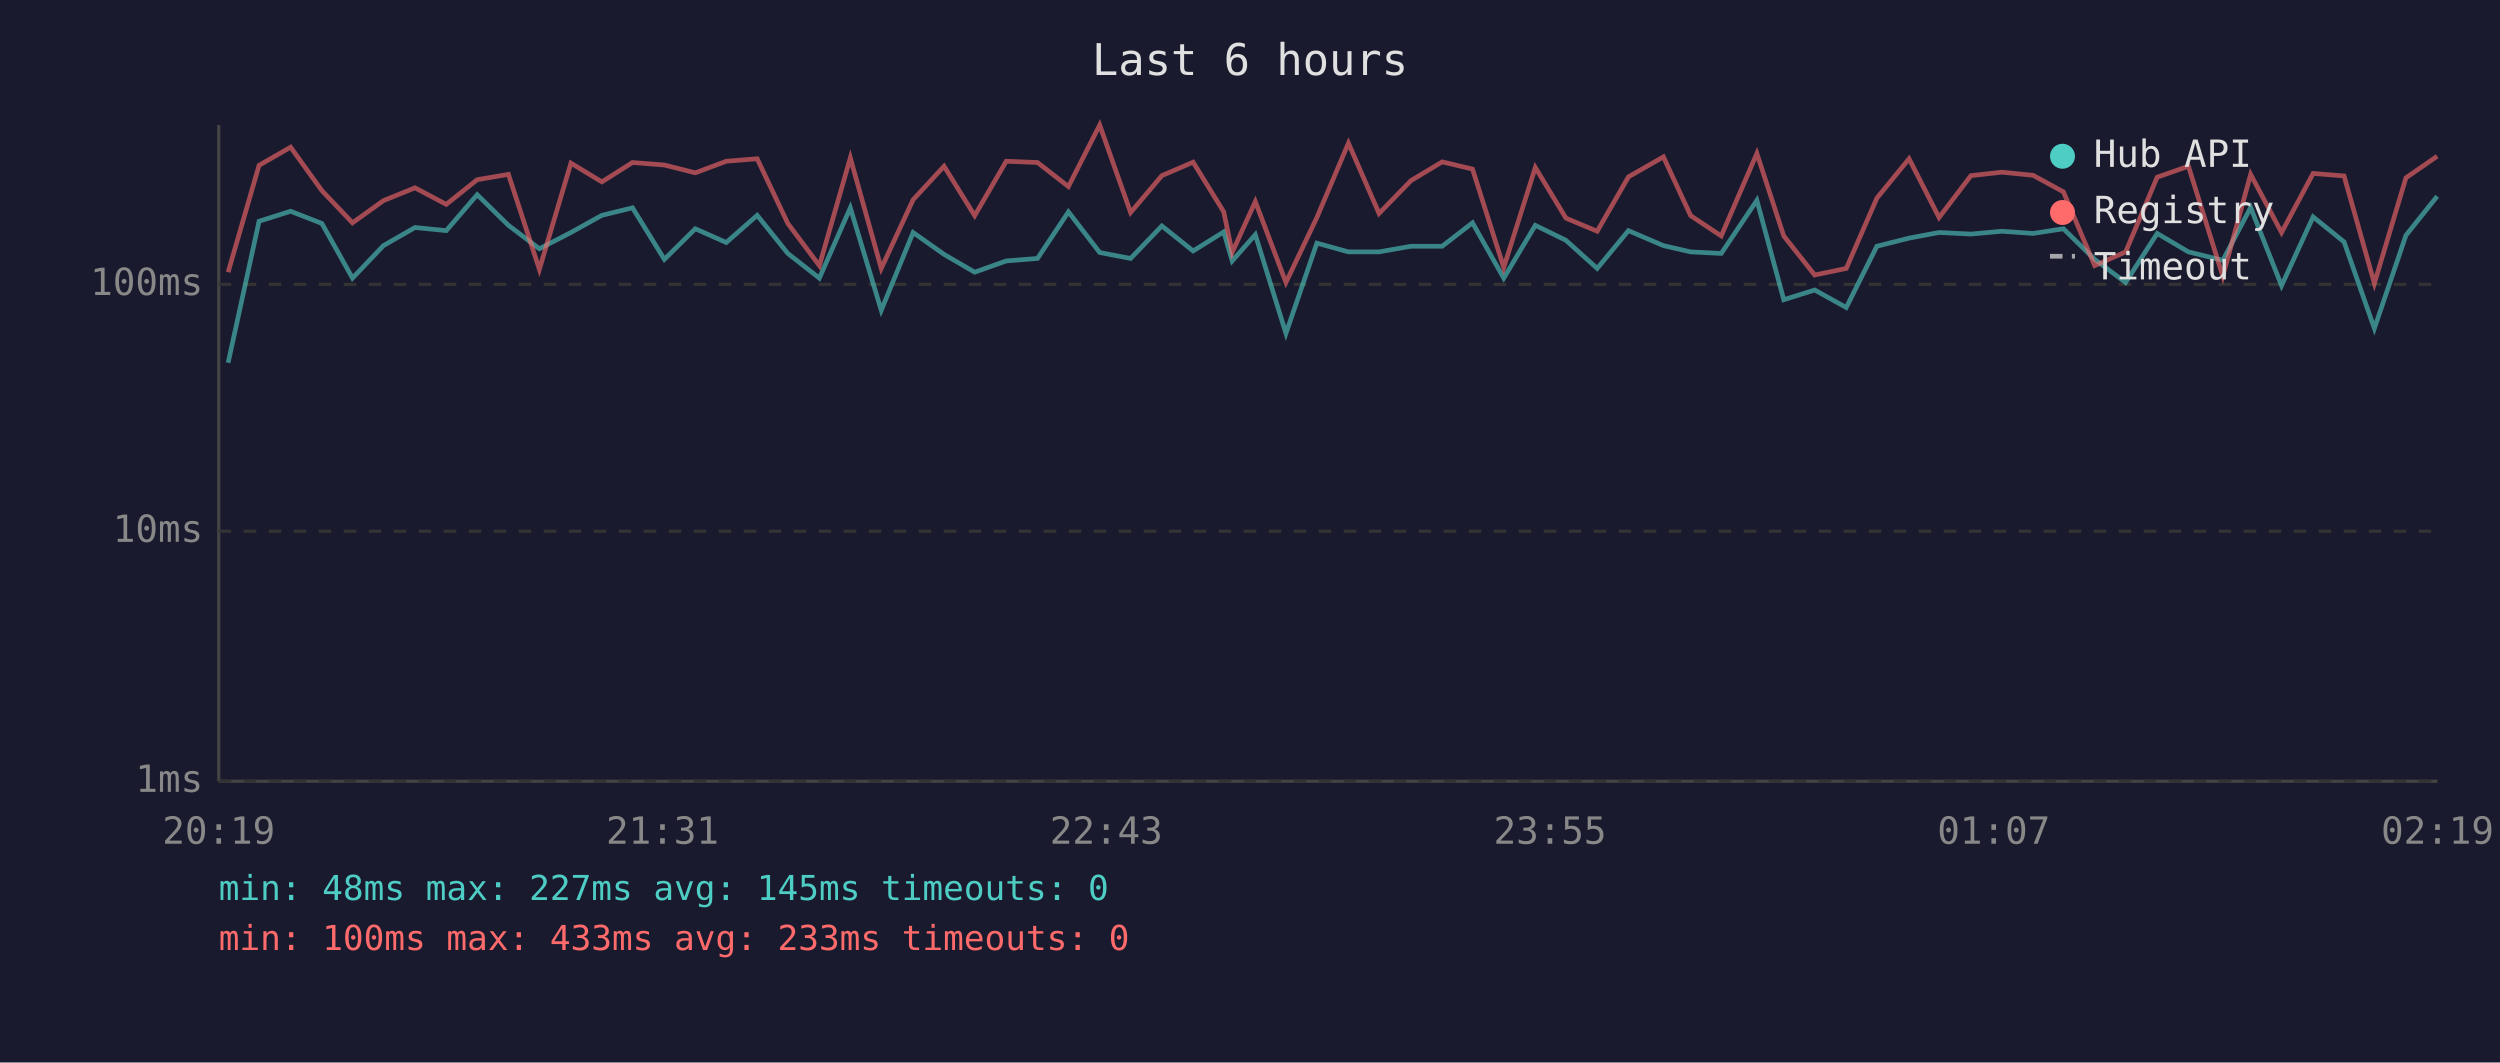
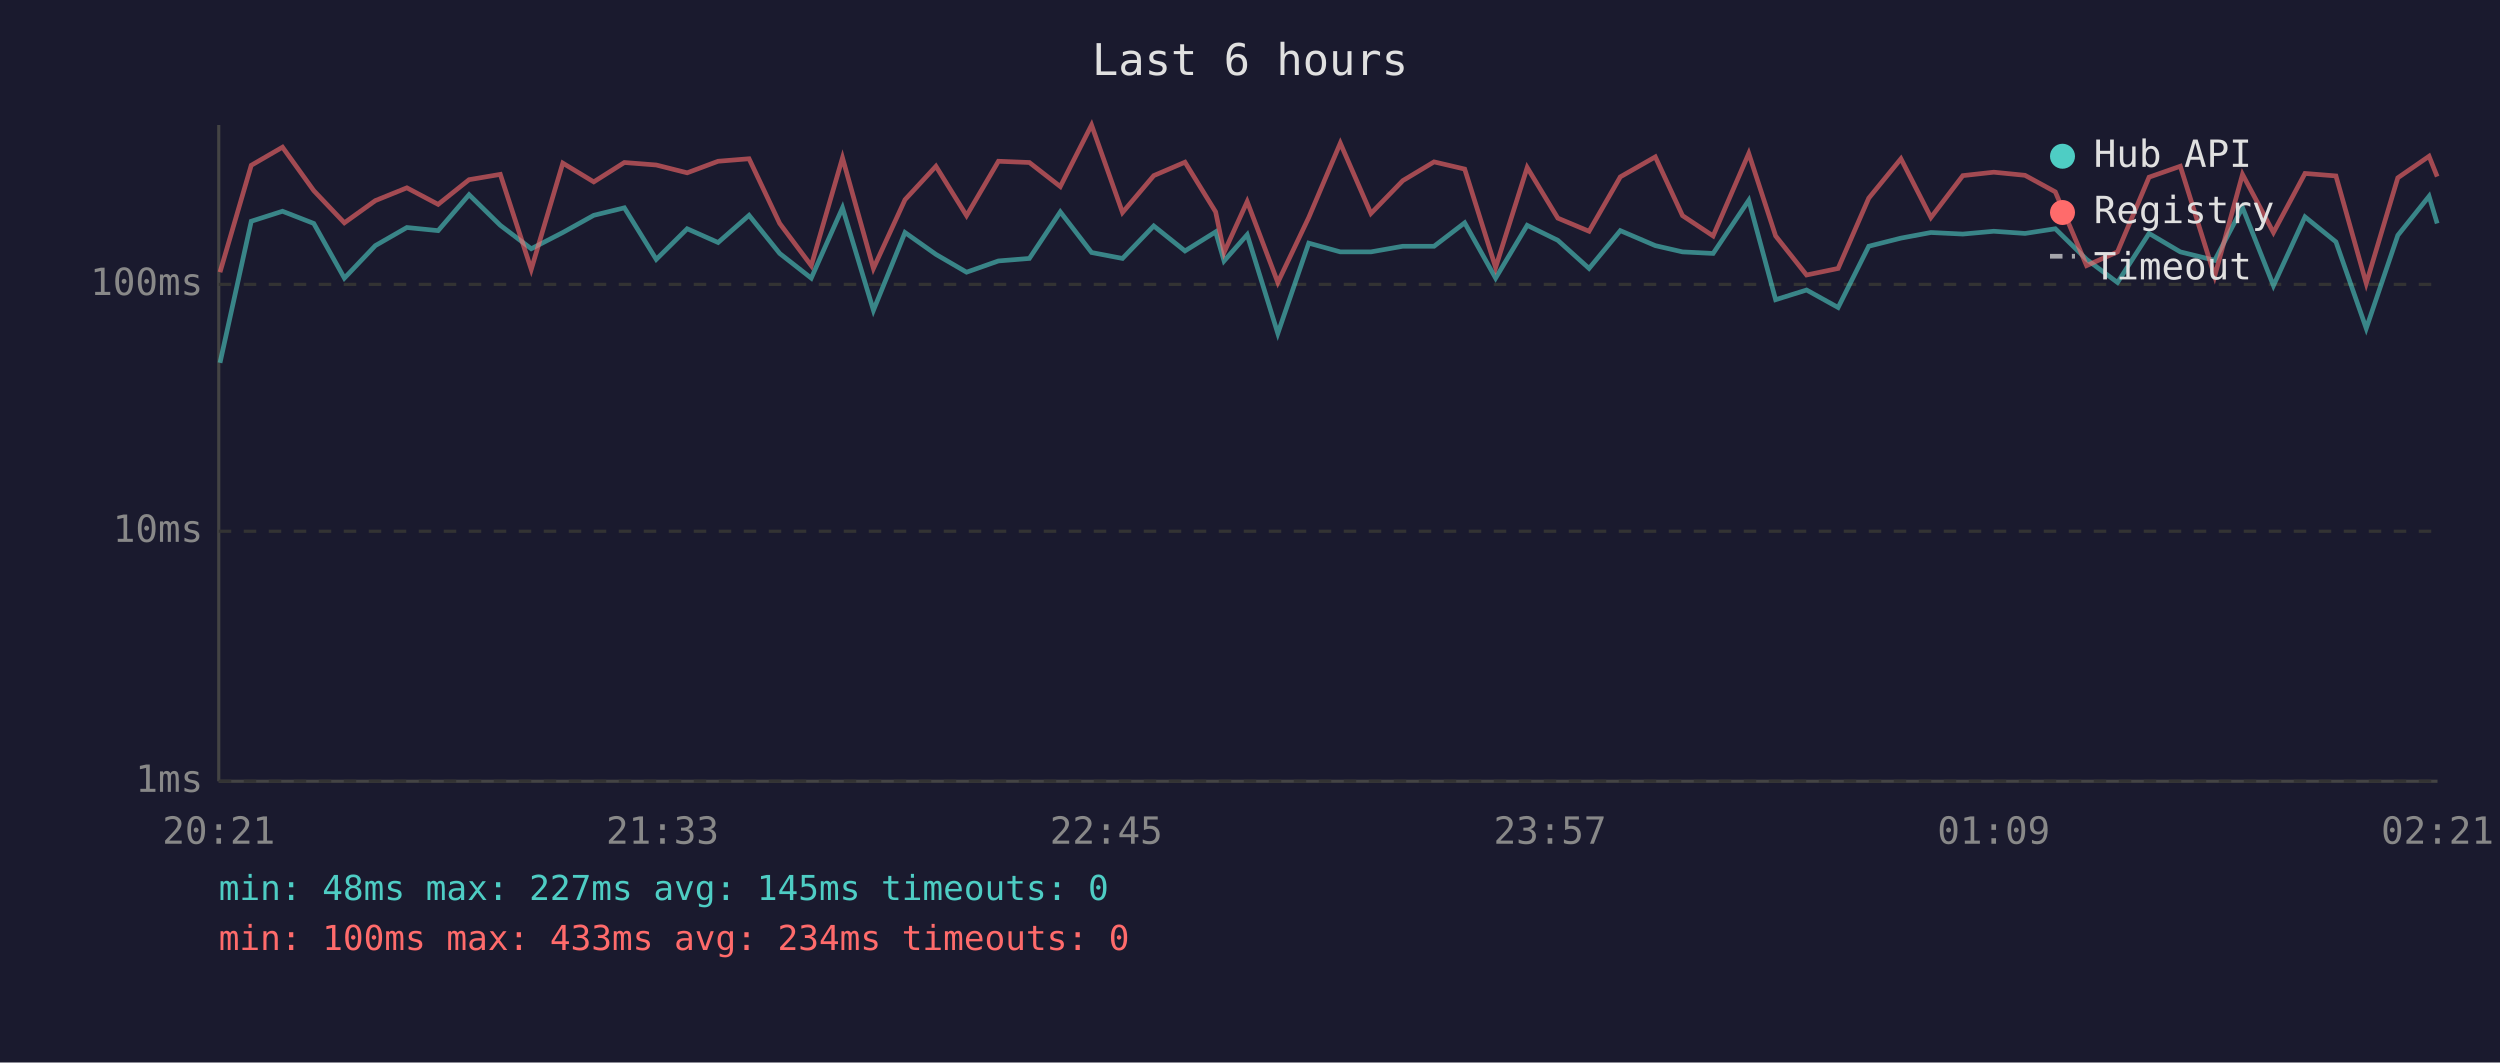
<svg xmlns="http://www.w3.org/2000/svg" viewBox="0 0 800 340" font-family="monospace" font-size="12">
  <rect width="800" height="340" fill="#1a1a2e" />
  <text x="400" y="24" fill="#e0e0e0" font-size="14" text-anchor="middle">Last 6 hours</text>
  <line x1="70" y1="40" x2="70" y2="250" stroke="#444" stroke-width="1" />
  <line x1="70" y1="250" x2="780" y2="250" stroke="#444" stroke-width="1" />
  <line x1="70" y1="250" x2="780" y2="250" stroke="#333" stroke-width="1" stroke-dasharray="4" />
  <text x="65" y="250" fill="#888" text-anchor="end" dominant-baseline="middle">1ms</text>
  <line x1="70" y1="170" x2="780" y2="170" stroke="#333" stroke-width="1" stroke-dasharray="4" />
  <text x="65" y="170" fill="#888" text-anchor="end" dominant-baseline="middle">10ms</text>
  <line x1="70" y1="91" x2="780" y2="91" stroke="#333" stroke-width="1" stroke-dasharray="4" />
  <text x="65" y="91" fill="#888" text-anchor="end" dominant-baseline="middle">100ms</text>
-   <text x="70" y="270" fill="#888" text-anchor="middle">20:19</text>
-   <text x="212" y="270" fill="#888" text-anchor="middle">21:31</text>
-   <text x="354" y="270" fill="#888" text-anchor="middle">22:43</text>
-   <text x="496" y="270" fill="#888" text-anchor="middle">23:55</text>
-   <text x="638" y="270" fill="#888" text-anchor="middle">01:07</text>
-   <text x="780" y="270" fill="#888" text-anchor="middle">02:19</text>
-   <polyline points="73.0,116.1 82.9,70.8 93.0,67.6 103.0,71.5 112.8,89.0 122.7,78.6 132.8,72.8 142.8,73.8 152.7,62.3 162.7,72.1 172.6,79.6 182.7,74.4 192.6,68.9 202.4,66.5 212.6,83.0 222.5,73.2 232.4,77.6 242.3,68.9 252.1,81.1 262.2,89.0 272.1,66.5 282.0,99.3 292.2,74.4 302.1,81.4 311.9,87.1 322.0,83.5 332.0,82.7 341.9,67.8 351.9,80.8 361.8,82.7 371.8,72.3 381.8,80.3 391.6,74.2 394.3,83.5 401.7,75.1 411.5,106.7 421.4,77.8 431.5,80.6 441.3,80.6 451.5,78.8 461.5,78.8 471.2,71.3 481.2,89.0 491.3,72.1 501.1,76.9 511.1,85.9 521.1,73.8 532.3,78.6 541.0,80.6 550.8,81.1 562.2,64.1 570.8,95.9 580.7,92.8 590.8,98.4 600.6,78.8 610.9,76.2 620.5,74.4 630.7,74.9 640.6,74.0 650.6,74.7 660.3,73.2 670.3,83.0 680.2,90.4 690.3,74.7 700.3,80.6 711.3,83.3 720.2,66.4 730.1,91.4 740.2,69.4 750.1,77.4 759.8,105.1 769.9,75.3 779.9,62.8" fill="none" stroke="#4ecdc4" stroke-width="1.5" opacity="0.6" />
-   <polyline points="73.0,87.1 82.9,52.9 93.0,47.1 103.0,61.0 112.8,71.3 122.7,64.2 132.8,60.1 142.8,65.4 152.7,57.5 162.7,55.8 172.6,86.2 182.7,52.2 192.6,58.2 202.4,52.0 212.6,52.8 222.5,55.3 232.4,51.6 242.3,50.8 252.1,71.5 262.2,85.0 272.1,50.5 282.0,85.9 292.2,63.9 302.1,53.2 311.9,69.0 322.0,51.6 332.0,52.0 341.9,59.7 351.9,40.0 361.8,68.0 371.8,56.2 381.8,51.9 391.6,67.8 394.3,80.8 401.7,64.5 411.5,90.4 421.4,69.6 431.5,45.8 441.3,68.3 451.5,57.8 461.5,51.8 471.2,54.1 481.2,85.6 491.3,53.6 501.1,69.8 511.1,74.0 521.1,56.6 532.3,50.2 541.0,69.0 550.8,75.5 562.2,49.1 570.8,75.5 580.7,88.0 590.8,85.9 600.6,63.4 610.9,50.8 620.5,69.6 630.7,56.2 640.6,55.1 650.6,56.1 660.3,61.4 670.3,85.0 680.2,80.6 690.3,56.7 700.3,53.2 711.3,88.4 720.2,55.8 730.1,74.4 740.2,55.5 750.1,56.3 759.8,90.7 769.9,56.9 779.9,50.0" fill="none" stroke="#ff6b6b" stroke-width="1.5" opacity="0.6" />
+   <text x="70" y="270" fill="#888" text-anchor="middle">20:21</text>
+   <text x="212" y="270" fill="#888" text-anchor="middle">21:33</text>
+   <text x="354" y="270" fill="#888" text-anchor="middle">22:45</text>
+   <text x="496" y="270" fill="#888" text-anchor="middle">23:57</text>
+   <text x="638" y="270" fill="#888" text-anchor="middle">01:09</text>
+   <text x="780" y="270" fill="#888" text-anchor="middle">02:21</text>
+   <polyline points="70.4,116.1 80.4,70.8 90.4,67.6 100.4,71.5 110.2,89.0 120.1,78.6 130.2,72.8 140.2,73.8 150.1,62.3 160.1,72.1 170.0,79.6 180.1,74.4 190.0,68.9 199.8,66.5 210.0,83.0 219.9,73.2 229.8,77.6 239.7,68.9 249.5,81.1 259.6,89.0 269.6,66.5 279.5,99.3 289.6,74.4 299.5,81.4 309.3,87.1 319.5,83.5 329.4,82.7 339.3,67.8 349.3,80.8 359.2,82.7 369.2,72.3 379.2,80.3 389.0,74.2 391.7,83.5 399.1,75.1 408.9,106.7 418.8,77.8 428.9,80.6 438.7,80.6 448.9,78.8 458.9,78.8 468.7,71.3 478.6,89.0 488.7,72.1 498.5,76.9 508.5,85.9 518.5,73.8 529.7,78.6 538.4,80.6 548.2,81.1 559.6,64.1 568.2,95.9 578.1,92.8 588.2,98.4 598.0,78.8 608.3,76.2 617.9,74.4 628.1,74.9 638.0,74.0 648.0,74.7 657.7,73.2 667.7,83.0 677.6,90.4 687.7,74.7 697.7,80.6 708.7,83.3 717.6,66.4 727.5,91.4 737.6,69.4 747.5,77.4 757.2,105.1 767.3,75.3 777.3,62.8 779.9,71.5" fill="none" stroke="#4ecdc4" stroke-width="1.5" opacity="0.6" />
+   <polyline points="70.4,87.1 80.4,52.9 90.4,47.1 100.4,61.0 110.2,71.3 120.1,64.2 130.2,60.1 140.2,65.4 150.1,57.5 160.1,55.8 170.0,86.2 180.1,52.2 190.0,58.2 199.8,52.0 210.0,52.8 219.9,55.3 229.8,51.6 239.7,50.8 249.5,71.5 259.6,85.0 269.6,50.5 279.5,85.9 289.6,63.9 299.5,53.2 309.3,69.0 319.5,51.6 329.4,52.0 339.3,59.7 349.3,40.0 359.2,68.0 369.2,56.2 379.2,51.9 389.0,67.8 391.7,80.8 399.1,64.5 408.9,90.4 418.8,69.6 428.9,45.8 438.7,68.3 448.9,57.8 458.9,51.8 468.7,54.1 478.6,85.6 488.7,53.6 498.5,69.8 508.5,74.0 518.5,56.6 529.7,50.2 538.4,69.0 548.2,75.5 559.6,49.1 568.2,75.5 578.1,88.0 588.2,85.9 598.0,63.4 608.3,50.8 617.9,69.6 628.1,56.2 638.0,55.1 648.0,56.1 657.7,61.4 667.7,85.0 677.6,80.6 687.7,56.7 697.7,53.2 708.7,88.4 717.6,55.8 727.5,74.4 737.6,55.5 747.5,56.3 757.2,90.7 767.3,56.9 777.3,50.0 779.9,56.5" fill="none" stroke="#ff6b6b" stroke-width="1.5" opacity="0.6" />
  <circle cx="660" cy="50" r="4" fill="#4ecdc4" />
  <text x="670" y="50" fill="#e0e0e0" dominant-baseline="middle">Hub API</text>
  <circle cx="660" cy="68" r="4" fill="#ff6b6b" />
  <text x="670" y="68" fill="#e0e0e0" dominant-baseline="middle">Registry</text>
  <line x1="656" y1="82" x2="664" y2="82" stroke="#e0e0e0" stroke-width="1.5" stroke-dasharray="4,3" opacity="0.7" />
  <text x="670" y="86" fill="#e0e0e0" dominant-baseline="middle">Timeout</text>
  <text x="70" y="288" fill="#4ecdc4" font-size="11">min: 48ms  max: 227ms  avg: 145ms  timeouts: 0</text>
-   <text x="70" y="304" fill="#ff6b6b" font-size="11">min: 100ms  max: 433ms  avg: 233ms  timeouts: 0</text>
+   <text x="70" y="304" fill="#ff6b6b" font-size="11">min: 100ms  max: 433ms  avg: 234ms  timeouts: 0</text>
</svg>
